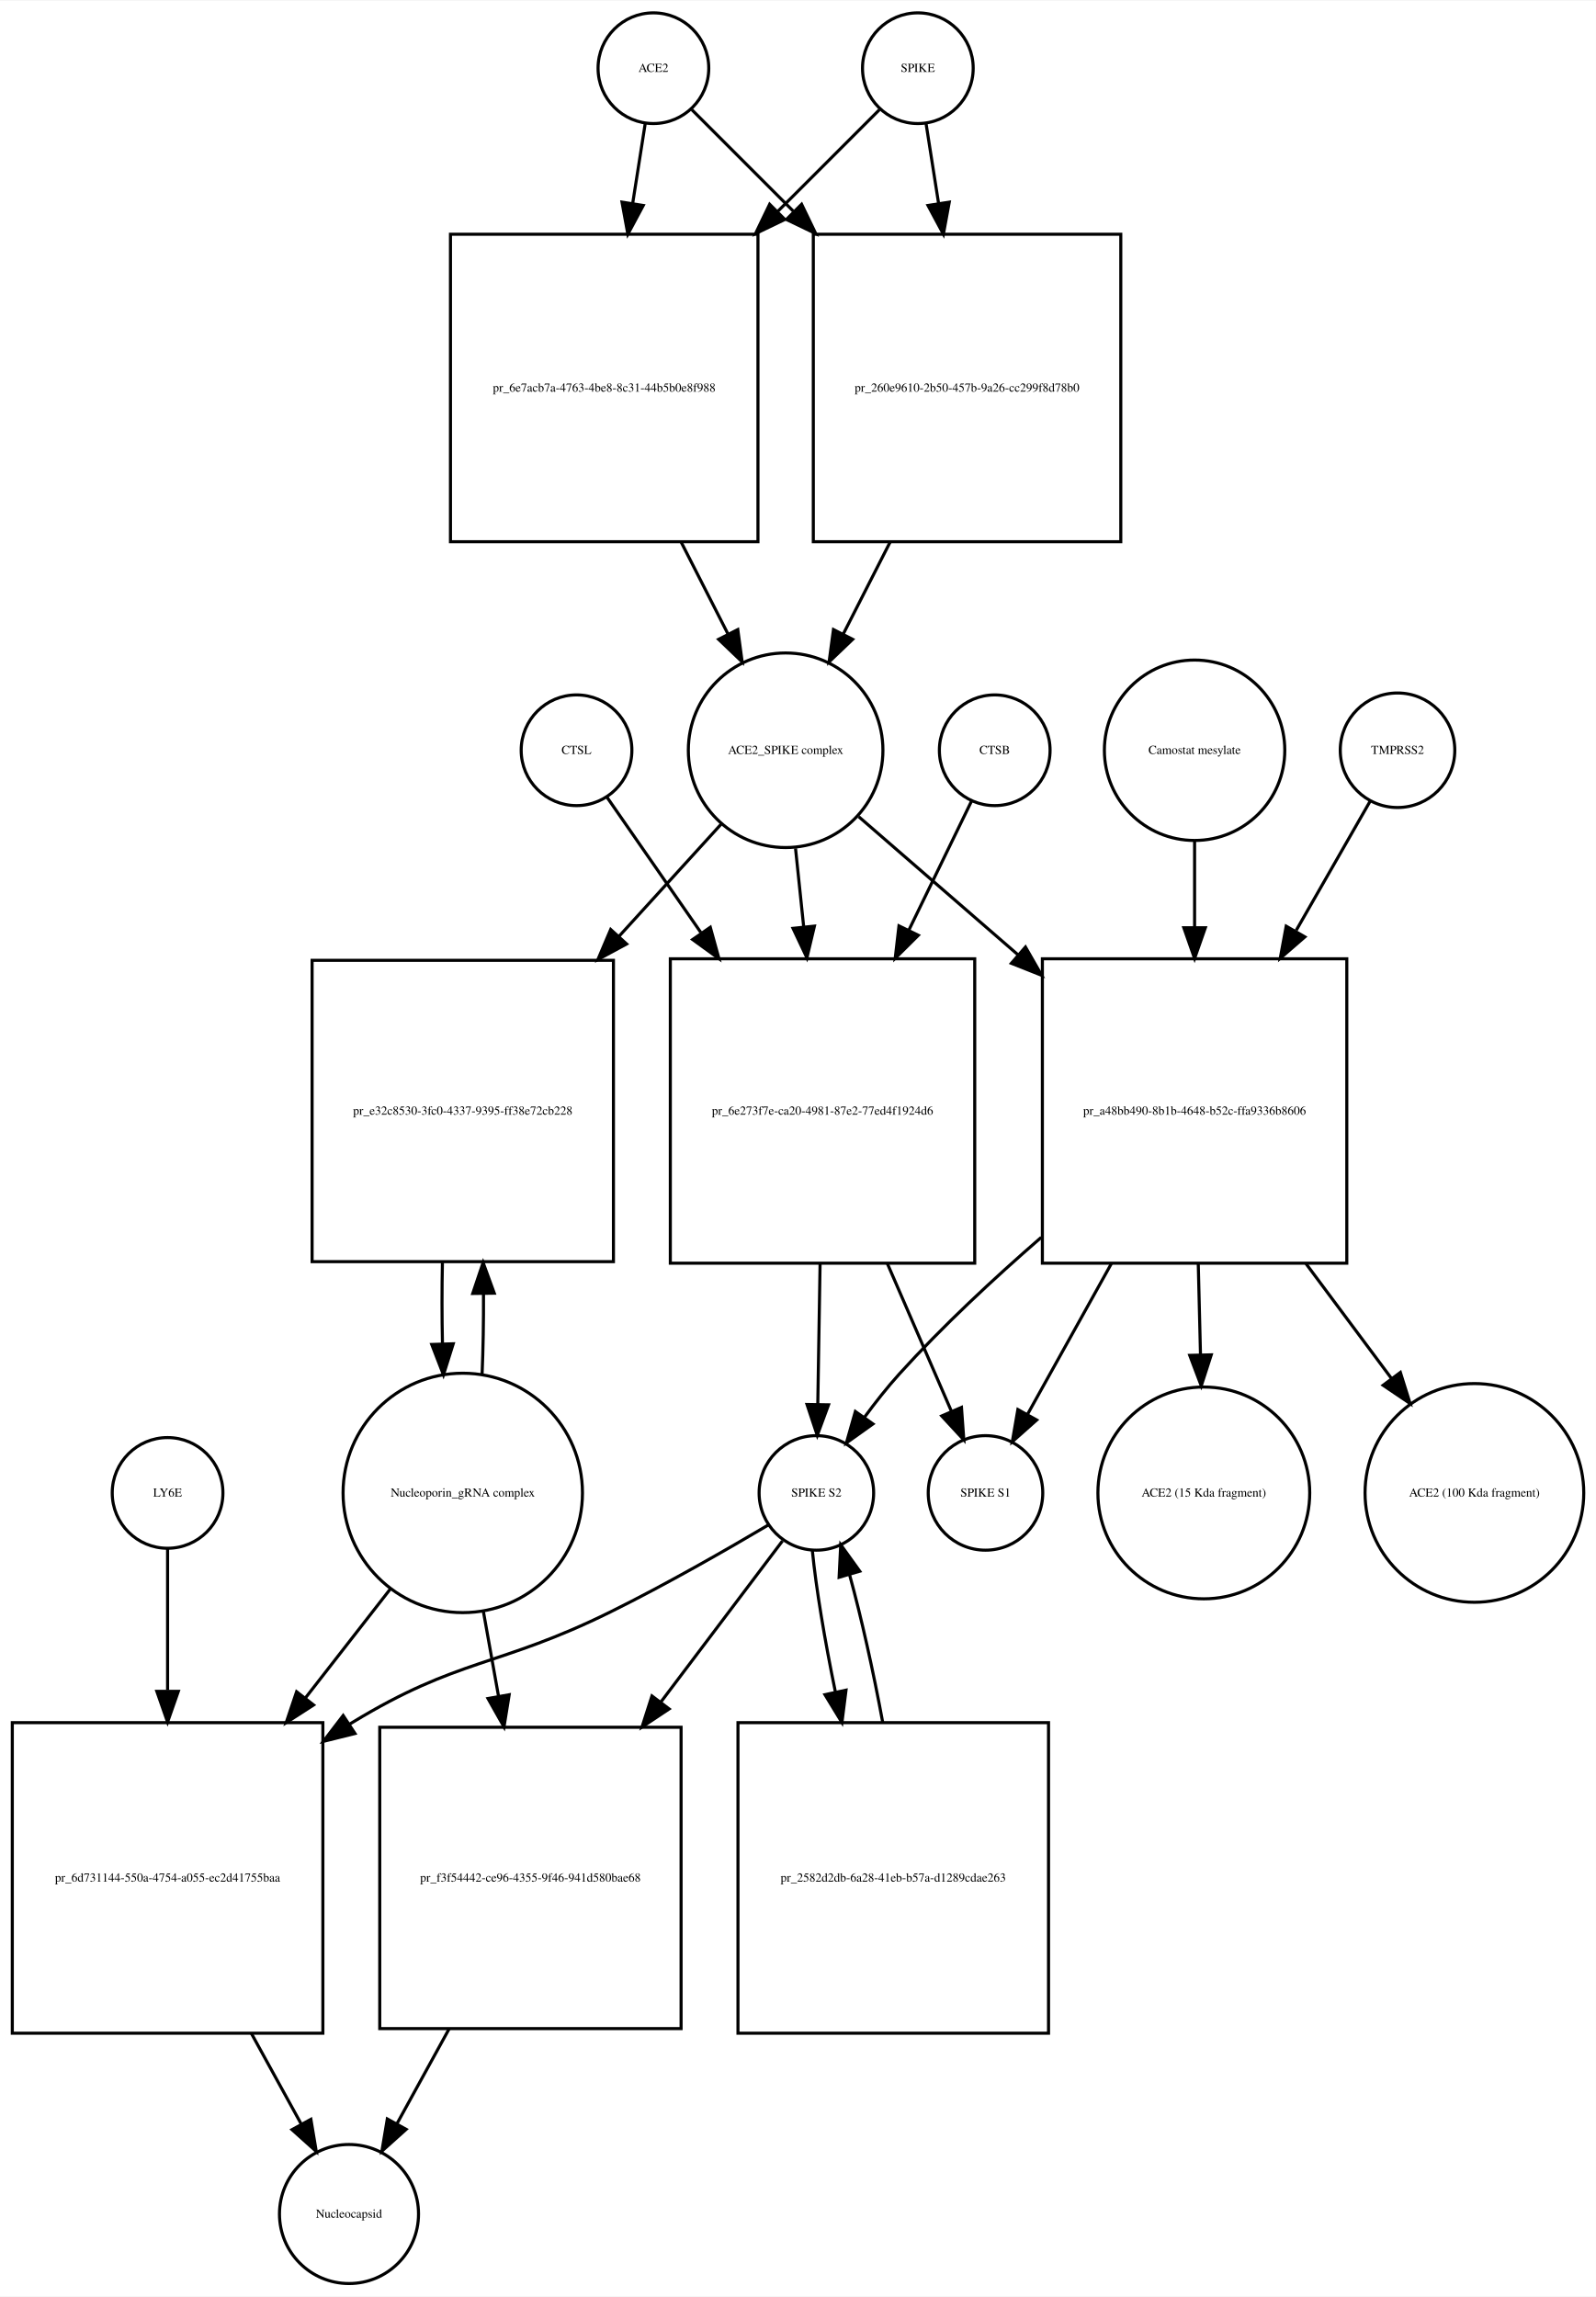
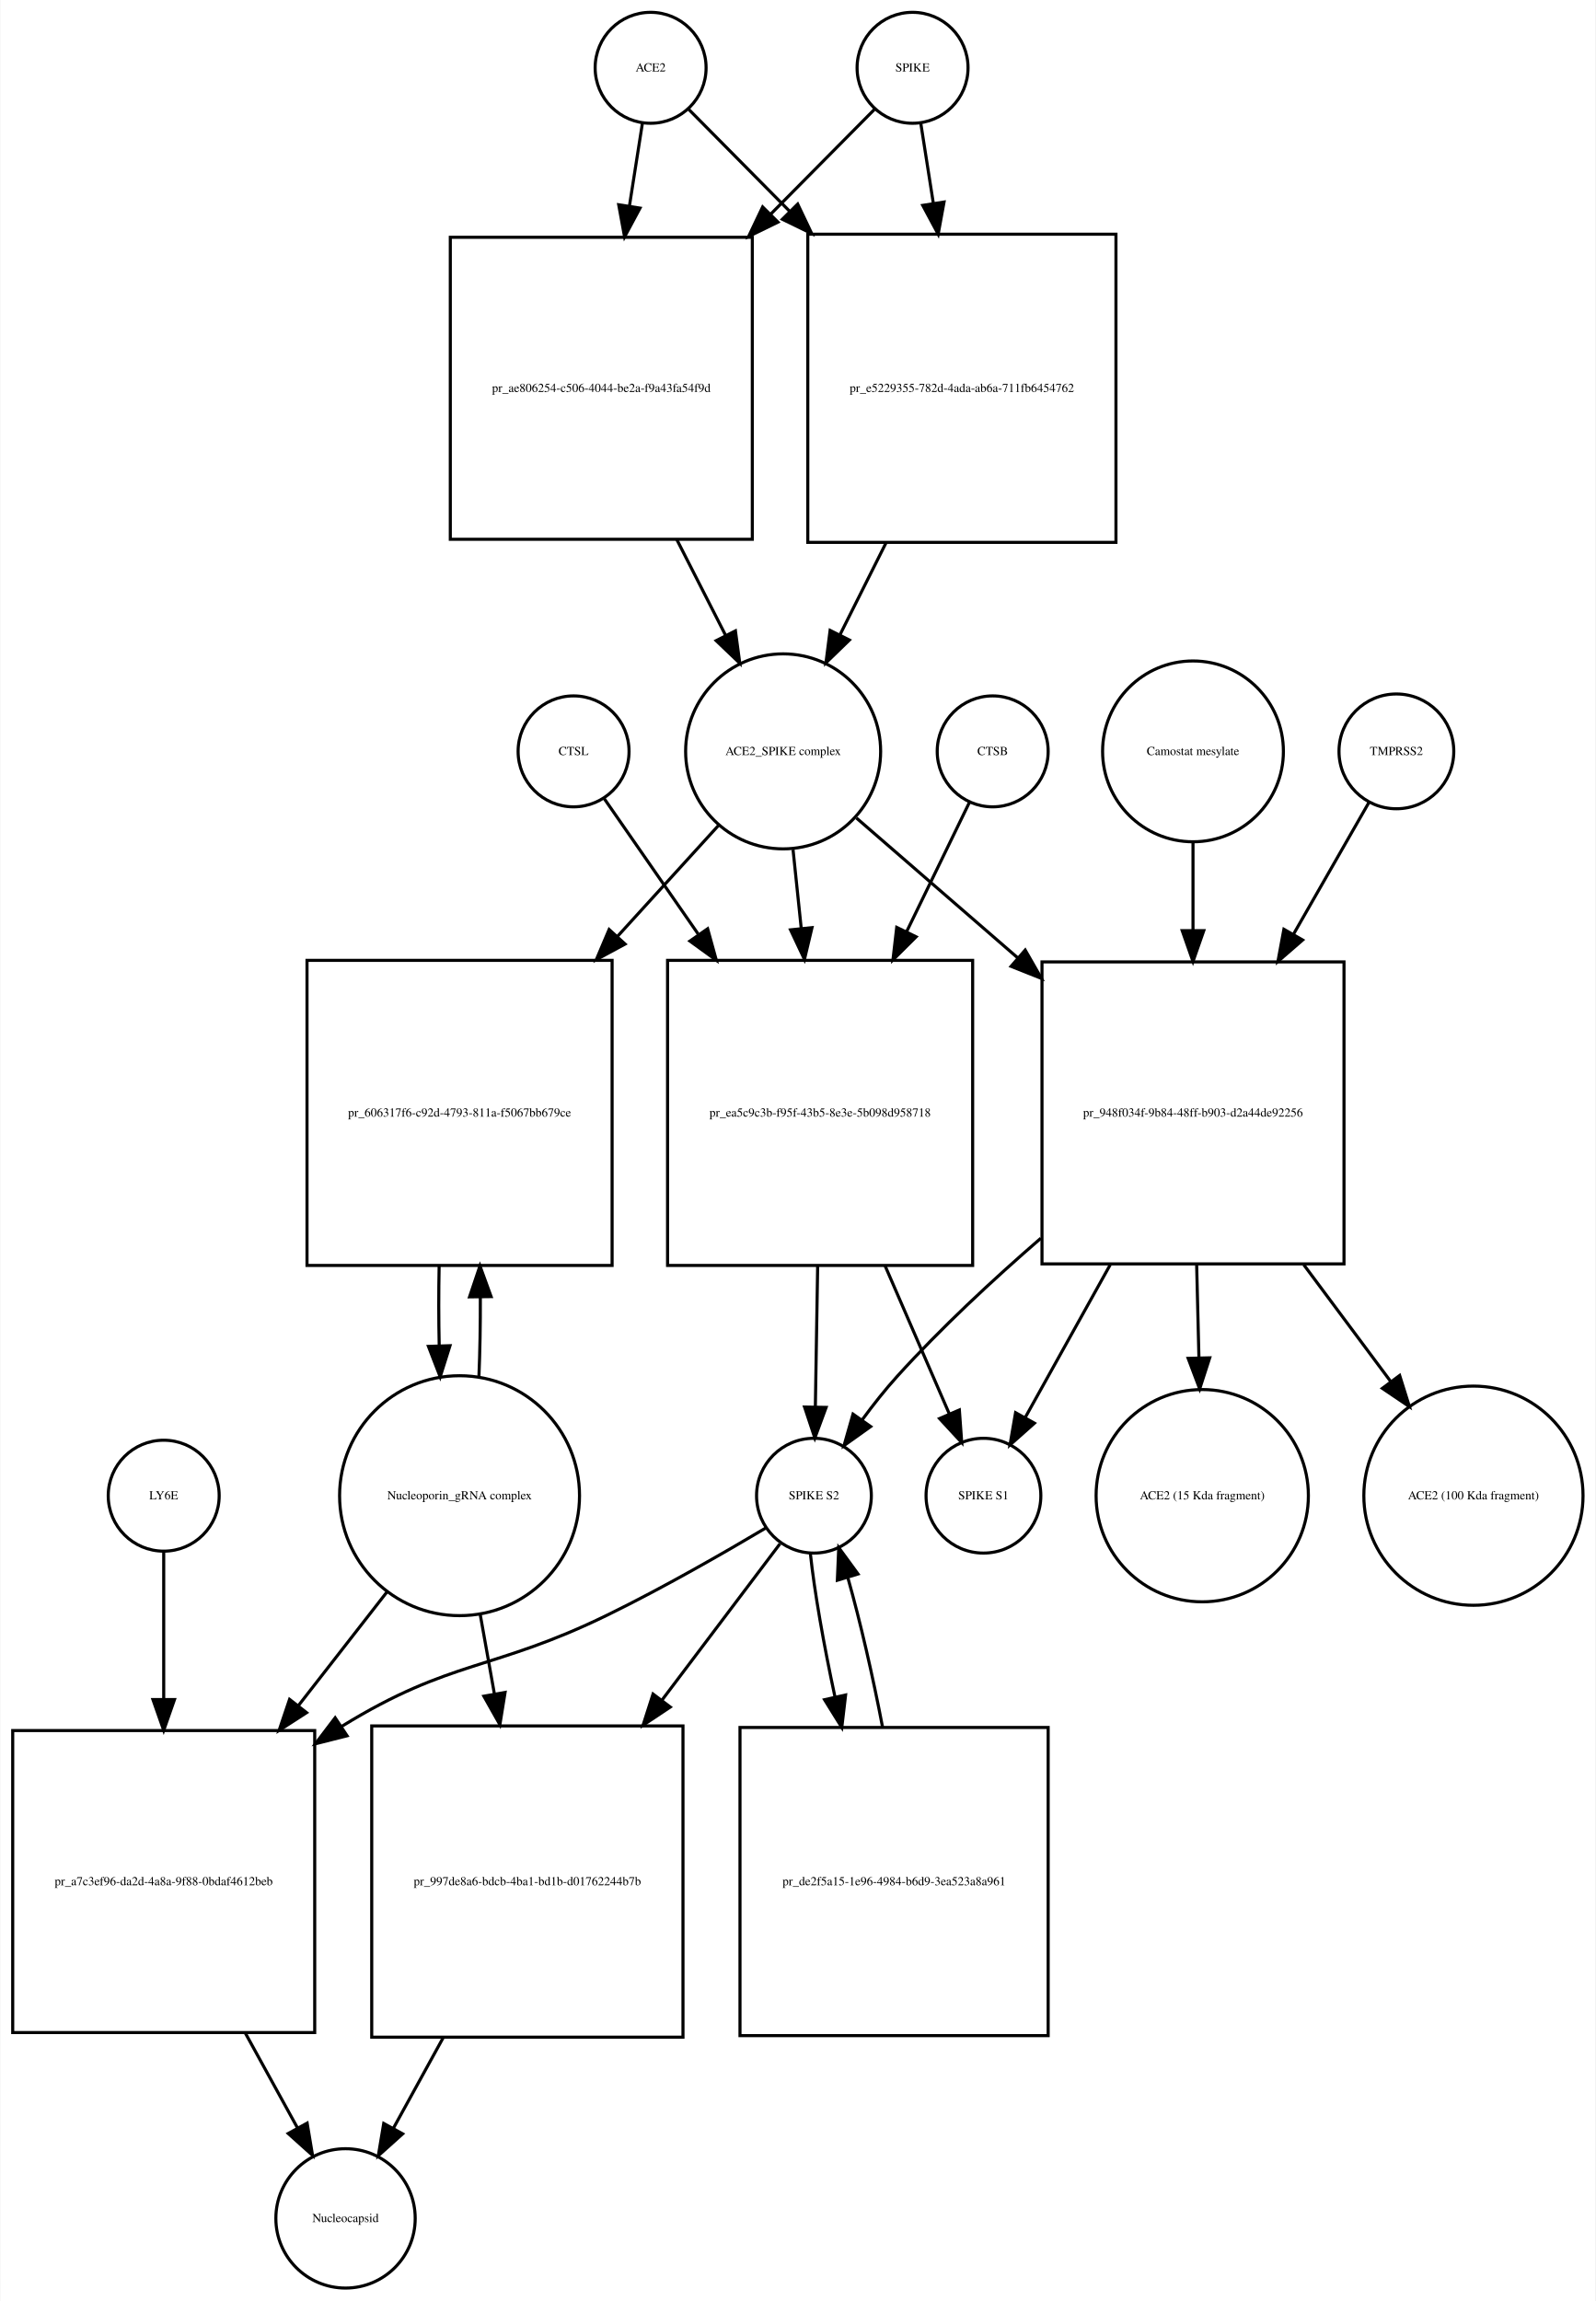
- <svg xmlns="http://www.w3.org/2000/svg" width="519pt" height="747pt" viewBox="0.00 0.00 519.03 746.68">
+ <svg xmlns="http://www.w3.org/2000/svg" width="518pt" height="747pt" viewBox="0.00 0.00 517.53 746.68">
  <g id="graph0" class="graph" transform="scale(1 1) rotate(0) translate(4 742.676)">
-     <polygon fill="white" stroke="none" points="-4,4 -4,-742.676 515.032,-742.676 515.032,4 -4,4" />
+     <polygon fill="white" stroke="none" points="-4,4 -4,-742.676 513.532,-742.676 513.532,4 -4,4" />
    <g id="node1" class="node">
-       <ellipse fill="none" stroke="black" cx="208.5" cy="-720.676" rx="18" ry="18" />
-       <text text-anchor="middle" x="208.5" y="-719.476" font-family="Times,serif" font-size="4.00">ACE2</text>
+       <ellipse fill="none" stroke="black" cx="207" cy="-720.676" rx="18" ry="18" />
+       <text text-anchor="middle" x="207" y="-719.476" font-family="Times,serif" font-size="4.00">ACE2</text>
    </g>
    <g id="node2" class="node">
-       <polygon fill="none" stroke="black" points="242.5,-666.676 142.5,-666.676 142.5,-566.676 242.5,-566.676 242.5,-666.676" />
-       <text text-anchor="middle" x="192.5" y="-615.476" font-family="Times,serif" font-size="4.00">pr_6e7acb7a-4763-4be8-8c31-44b5b0e8f988</text>
+       <polygon fill="none" stroke="black" points="240,-665.676 142,-665.676 142,-567.676 240,-567.676 240,-665.676" />
+       <text text-anchor="middle" x="191" y="-615.476" font-family="Times,serif" font-size="4.00">pr_ae806254-c506-4044-be2a-f9a43fa54f9d</text>
    </g>
    <g id="edge1" class="edge">
-       <path fill="none" stroke="black" d="M205.858,-702.833C204.699,-695.442 203.261,-686.279 201.763,-676.73" />
-       <polygon fill="black" stroke="black" points="205.197,-676.034 200.19,-666.697 198.282,-677.119 205.197,-676.034" />
+       <path fill="none" stroke="black" d="M204.358,-702.833C203.16,-695.194 201.665,-685.663 200.113,-675.769" />
+       <polygon fill="black" stroke="black" points="203.558,-675.147 198.551,-665.811 196.643,-676.232 203.558,-675.147" />
    </g>
    <g id="node17" class="node">
-       <polygon fill="none" stroke="black" points="360.5,-666.676 260.5,-666.676 260.5,-566.676 360.5,-566.676 360.5,-666.676" />
-       <text text-anchor="middle" x="310.5" y="-615.476" font-family="Times,serif" font-size="4.00">pr_260e9610-2b50-457b-9a26-cc299f8d78b0</text>
+       <polygon fill="none" stroke="black" points="358,-666.676 258,-666.676 258,-566.676 358,-566.676 358,-666.676" />
+       <text text-anchor="middle" x="308" y="-615.476" font-family="Times,serif" font-size="4.00">pr_e5229355-782d-4ada-ab6a-711fb6454762</text>
    </g>
    <g id="edge2" class="edge">
-       <path fill="none" stroke="black" d="M221.007,-707.169C229.545,-698.631 241.525,-686.651 253.949,-674.227" />
-       <polygon fill="black" stroke="black" points="256.696,-676.43 261.293,-666.884 251.747,-671.48 256.696,-676.43" />
+       <path fill="none" stroke="black" d="M219.385,-707.169C227.839,-698.631 239.701,-686.651 252.003,-674.227" />
+       <polygon fill="black" stroke="black" points="254.726,-676.452 259.275,-666.884 249.752,-671.527 254.726,-676.452" />
    </g>
    <g id="node3" class="node">
-       <ellipse fill="none" stroke="black" cx="251.5" cy="-498.856" rx="31.641" ry="31.641" />
-       <text text-anchor="middle" x="251.5" y="-497.656" font-family="Times,serif" font-size="4.00">ACE2_SPIKE complex</text>
+       <ellipse fill="none" stroke="black" cx="250" cy="-498.856" rx="31.641" ry="31.641" />
+       <text text-anchor="middle" x="250" y="-497.656" font-family="Times,serif" font-size="4.00">ACE2_SPIKE complex</text>
    </g>
    <g id="edge3" class="edge">
-       <path fill="none" stroke="black" d="M217.521,-566.558C222.609,-556.57 227.879,-546.225 232.707,-536.749" />
-       <polygon fill="black" stroke="black" points="235.943,-538.107 237.363,-527.607 229.706,-534.929 235.943,-538.107" />
+       <path fill="none" stroke="black" d="M215.509,-567.564C220.787,-557.203 226.285,-546.41 231.3,-536.565" />
+       <polygon fill="black" stroke="black" points="234.517,-537.962 235.937,-527.462 228.279,-534.784 234.517,-537.962" />
    </g>
    <g id="node6" class="node">
-       <polygon fill="none" stroke="black" points="195.5,-430.537 97.5,-430.537 97.5,-332.537 195.5,-332.537 195.5,-430.537" />
-       <text text-anchor="middle" x="146.5" y="-380.337" font-family="Times,serif" font-size="4.00">pr_e32c8530-3fc0-4337-9395-ff38e72cb228</text>
+       <polygon fill="none" stroke="black" points="194.5,-431.037 95.5,-431.037 95.5,-332.037 194.5,-332.037 194.5,-431.037" />
+       <text text-anchor="middle" x="145" y="-380.337" font-family="Times,serif" font-size="4.00">pr_606317f6-c92d-4793-811a-f5067bb679ce</text>
    </g>
    <g id="edge4" class="edge">
-       <path fill="none" stroke="black" d="M230.504,-474.797C220.899,-464.247 209.06,-451.246 197.333,-438.366" />
-       <polygon fill="black" stroke="black" points="199.78,-435.854 190.459,-430.816 194.604,-440.567 199.78,-435.854" />
+       <path fill="none" stroke="black" d="M229.004,-474.797C219.499,-464.357 207.807,-451.516 196.2,-438.768" />
+       <polygon fill="black" stroke="black" points="198.713,-436.33 189.393,-431.292 193.537,-441.043 198.713,-436.33" />
    </g>
    <g id="node7" class="node">
-       <polygon fill="none" stroke="black" points="313,-431.037 214,-431.037 214,-332.037 313,-332.037 313,-431.037" />
-       <text text-anchor="middle" x="263.5" y="-380.337" font-family="Times,serif" font-size="4.00">pr_6e273f7e-ca20-4981-87e2-77ed4f1924d6</text>
+       <polygon fill="none" stroke="black" points="311.5,-431.037 212.5,-431.037 212.5,-332.037 311.5,-332.037 311.5,-431.037" />
+       <text text-anchor="middle" x="262" y="-380.337" font-family="Times,serif" font-size="4.00">pr_ea5c9c3b-f95f-43b5-8e3e-5b098d958718</text>
    </g>
    <g id="edge5" class="edge">
-       <path fill="none" stroke="black" d="M254.716,-466.953C255.543,-459.003 256.461,-450.181 257.383,-441.324" />
-       <polygon fill="black" stroke="black" points="260.866,-441.662 258.42,-431.354 253.904,-440.938 260.866,-441.662" />
+       <path fill="none" stroke="black" d="M253.216,-466.953C254.043,-459.003 254.961,-450.181 255.883,-441.324" />
+       <polygon fill="black" stroke="black" points="259.366,-441.662 256.92,-431.354 252.404,-440.938 259.366,-441.662" />
    </g>
    <g id="node12" class="node">
-       <polygon fill="none" stroke="black" points="434,-431.037 335,-431.037 335,-332.037 434,-332.037 434,-431.037" />
-       <text text-anchor="middle" x="384.5" y="-380.337" font-family="Times,serif" font-size="4.00">pr_a48bb490-8b1b-4648-b52c-ffa9336b8606</text>
+       <polygon fill="none" stroke="black" points="432,-430.537 334,-430.537 334,-332.537 432,-332.537 432,-430.537" />
+       <text text-anchor="middle" x="383" y="-380.337" font-family="Times,serif" font-size="4.00">pr_948f034f-9b84-48ff-b903-d2a44de92256</text>
    </g>
    <g id="edge6" class="edge">
-       <path fill="none" stroke="black" d="M275.278,-477.24C289.726,-464.712 308.841,-448.138 327.036,-432.362" />
-       <polygon fill="black" stroke="black" points="329.499,-434.859 334.761,-425.663 324.913,-429.57 329.499,-434.859" />
+       <path fill="none" stroke="black" d="M273.778,-477.24C288.357,-464.598 307.687,-447.838 326.03,-431.933" />
+       <polygon fill="black" stroke="black" points="328.551,-434.38 333.814,-425.184 323.965,-429.091 328.551,-434.38" />
    </g>
    <g id="node4" class="node">
-       <ellipse fill="none" stroke="black" cx="294.5" cy="-720.676" rx="18" ry="18" />
-       <text text-anchor="middle" x="294.5" y="-719.476" font-family="Times,serif" font-size="4.00">SPIKE</text>
+       <ellipse fill="none" stroke="black" cx="292" cy="-720.676" rx="18" ry="18" />
+       <text text-anchor="middle" x="292" y="-719.476" font-family="Times,serif" font-size="4.00">SPIKE</text>
    </g>
    <g id="edge7" class="edge">
-       <path fill="none" stroke="black" d="M281.993,-707.169C273.455,-698.631 261.475,-686.651 249.051,-674.227" />
-       <polygon fill="black" stroke="black" points="251.253,-671.48 241.707,-666.884 246.304,-676.43 251.253,-671.48" />
+       <path fill="none" stroke="black" d="M279.615,-707.169C270.904,-698.372 258.575,-685.921 245.875,-673.094" />
+       <polygon fill="black" stroke="black" points="248.324,-670.594 238.801,-665.951 243.35,-675.519 248.324,-670.594" />
    </g>
    <g id="edge8" class="edge">
-       <path fill="none" stroke="black" d="M297.142,-702.833C298.301,-695.442 299.739,-686.279 301.237,-676.73" />
-       <polygon fill="black" stroke="black" points="304.718,-677.119 302.81,-666.697 297.803,-676.034 304.718,-677.119" />
+       <path fill="none" stroke="black" d="M294.642,-702.833C295.801,-695.442 297.239,-686.279 298.737,-676.73" />
+       <polygon fill="black" stroke="black" points="302.218,-677.119 300.31,-666.697 295.303,-676.034 302.218,-677.119" />
    </g>
    <g id="node5" class="node">
-       <ellipse fill="none" stroke="black" cx="146.5" cy="-257.322" rx="38.929" ry="38.929" />
-       <text text-anchor="middle" x="146.5" y="-256.122" font-family="Times,serif" font-size="4.00">Nucleoporin_gRNA complex </text>
+       <ellipse fill="none" stroke="black" cx="145" cy="-257.322" rx="38.929" ry="38.929" />
+       <text text-anchor="middle" x="145" y="-256.122" font-family="Times,serif" font-size="4.00">Nucleoporin_gRNA complex </text>
    </g>
    <g id="edge9" class="edge">
-       <path fill="none" stroke="black" d="M152.777,-295.722C153.128,-304.092 153.283,-313.164 153.244,-322.156" />
-       <polygon fill="black" stroke="black" points="149.743,-322.191 153.117,-332.234 156.743,-322.279 149.743,-322.191" />
+       <path fill="none" stroke="black" d="M151.283,-295.886C151.623,-304.056 151.777,-312.888 151.746,-321.659" />
+       <polygon fill="black" stroke="black" points="148.244,-321.842 151.624,-331.883 155.243,-321.926 148.244,-321.842" />
    </g>
    <g id="node18" class="node">
-       <polygon fill="none" stroke="black" points="101,-182.608 0,-182.608 0,-81.608 101,-81.608 101,-182.608" />
-       <text text-anchor="middle" x="50.5" y="-130.908" font-family="Times,serif" font-size="4.00">pr_6d731144-550a-4754-a055-ec2d41755baa</text>
+       <polygon fill="none" stroke="black" points="98,-181.108 7.10543e-15,-181.108 7.10543e-15,-83.108 98,-83.108 98,-181.108" />
+       <text text-anchor="middle" x="49" y="-130.908" font-family="Times,serif" font-size="4.00">pr_a7c3ef96-da2d-4a8a-9f88-0bdaf4612beb</text>
    </g>
    <g id="edge10" class="edge">
-       <path fill="none" stroke="black" d="M123.016,-226.181C114.637,-215.427 104.897,-202.926 95.325,-190.641" />
-       <polygon fill="black" stroke="black" points="97.983,-188.357 89.076,-182.62 92.461,-192.659 97.983,-188.357" />
+       <path fill="none" stroke="black" d="M121.516,-226.181C112.782,-214.971 102.567,-201.861 92.608,-189.078" />
+       <polygon fill="black" stroke="black" points="95.361,-186.918 86.454,-181.18 89.84,-191.22 95.361,-186.918" />
    </g>
    <g id="node22" class="node">
-       <polygon fill="none" stroke="black" points="217.5,-181.108 119.5,-181.108 119.5,-83.108 217.5,-83.108 217.5,-181.108" />
-       <text text-anchor="middle" x="168.5" y="-130.908" font-family="Times,serif" font-size="4.00">pr_f3f54442-ce96-4355-9f46-941d580bae68</text>
+       <polygon fill="none" stroke="black" points="217.5,-182.608 116.5,-182.608 116.5,-81.608 217.5,-81.608 217.5,-182.608" />
+       <text text-anchor="middle" x="167" y="-130.908" font-family="Times,serif" font-size="4.00">pr_997de8a6-bdcb-4ba1-bd1b-d01762244b7b</text>
    </g>
    <g id="edge11" class="edge">
-       <path fill="none" stroke="black" d="M153.16,-219.02C154.721,-210.281 156.42,-200.765 158.1,-191.355" />
-       <polygon fill="black" stroke="black" points="161.596,-191.685 159.909,-181.226 154.705,-190.455 161.596,-191.685" />
+       <path fill="none" stroke="black" d="M151.66,-219.02C153.131,-210.786 154.724,-201.862 156.309,-192.986" />
+       <polygon fill="black" stroke="black" points="159.775,-193.484 158.087,-183.024 152.884,-192.254 159.775,-193.484" />
    </g>
    <g id="edge12" class="edge">
-       <path fill="none" stroke="black" d="M139.883,-332.234C139.701,-323.601 139.706,-314.611 139.897,-305.996" />
-       <polygon fill="black" stroke="black" points="143.404,-305.829 140.223,-295.722 136.408,-305.606 143.404,-305.829" />
+       <path fill="none" stroke="black" d="M138.376,-331.883C138.201,-323.365 138.208,-314.509 138.397,-306.017" />
+       <polygon fill="black" stroke="black" points="141.899,-305.992 138.717,-295.886 134.903,-305.771 141.899,-305.992" />
    </g>
    <g id="node8" class="node">
-       <ellipse fill="none" stroke="black" cx="261.5" cy="-257.322" rx="18.623" ry="18.623" />
-       <text text-anchor="middle" x="261.5" y="-256.122" font-family="Times,serif" font-size="4.00">SPIKE S2</text>
+       <ellipse fill="none" stroke="black" cx="260" cy="-257.322" rx="18.623" ry="18.623" />
+       <text text-anchor="middle" x="260" y="-256.122" font-family="Times,serif" font-size="4.00">SPIKE S2</text>
    </g>
    <g id="edge13" class="edge">
-       <path fill="none" stroke="black" d="M262.704,-331.883C262.449,-316.336 262.177,-299.666 261.955,-286.132" />
-       <polygon fill="black" stroke="black" points="265.453,-285.974 261.79,-276.032 258.454,-286.088 265.453,-285.974" />
+       <path fill="none" stroke="black" d="M261.204,-331.883C260.949,-316.336 260.677,-299.666 260.455,-286.132" />
+       <polygon fill="black" stroke="black" points="263.953,-285.974 260.29,-276.032 256.954,-286.088 263.953,-285.974" />
    </g>
    <g id="node11" class="node">
-       <ellipse fill="none" stroke="black" cx="316.5" cy="-257.322" rx="18.623" ry="18.623" />
-       <text text-anchor="middle" x="316.5" y="-256.122" font-family="Times,serif" font-size="4.00">SPIKE S1</text>
+       <ellipse fill="none" stroke="black" cx="315" cy="-257.322" rx="18.623" ry="18.623" />
+       <text text-anchor="middle" x="315" y="-256.122" font-family="Times,serif" font-size="4.00">SPIKE S1</text>
    </g>
    <g id="edge14" class="edge">
-       <path fill="none" stroke="black" d="M284.599,-331.883C291.707,-315.492 299.357,-297.853 305.383,-283.958" />
-       <polygon fill="black" stroke="black" points="308.685,-285.139 309.453,-274.572 302.263,-282.354 308.685,-285.139" />
+       <path fill="none" stroke="black" d="M283.099,-331.883C290.207,-315.492 297.857,-297.853 303.883,-283.958" />
+       <polygon fill="black" stroke="black" points="307.185,-285.139 307.953,-274.572 300.763,-282.354 307.185,-285.139" />
    </g>
    <g id="edge15" class="edge">
-       <path fill="none" stroke="black" d="M246.052,-246.998C232.635,-239.052 212.571,-227.535 194.5,-218.608 158.083,-200.62 145.184,-203.747 110.5,-182.608 110.208,-182.43 109.916,-182.251 109.624,-182.071" />
-       <polygon fill="black" stroke="black" points="111.445,-179.079 101.165,-176.518 107.604,-184.931 111.445,-179.079" />
+       <path fill="none" stroke="black" d="M244.571,-246.96C231.165,-238.989 211.109,-227.458 193,-218.608 155.772,-200.415 142.293,-204.318 107,-182.608 106.908,-182.552 106.817,-182.496 106.725,-182.439" />
+       <polygon fill="black" stroke="black" points="108.498,-179.415 98.228,-176.813 104.634,-185.252 108.498,-179.415" />
    </g>
    <g id="node21" class="node">
-       <polygon fill="none" stroke="black" points="337,-182.608 236,-182.608 236,-81.608 337,-81.608 337,-182.608" />
-       <text text-anchor="middle" x="286.5" y="-130.908" font-family="Times,serif" font-size="4.00">pr_2582d2db-6a28-41eb-b57a-d1289cdae263</text>
+       <polygon fill="none" stroke="black" points="336,-182.108 236,-182.108 236,-82.108 336,-82.108 336,-182.108" />
+       <text text-anchor="middle" x="286" y="-130.908" font-family="Times,serif" font-size="4.00">pr_de2f5a15-1e96-4984-b6d9-3ea523a8a961</text>
    </g>
    <g id="edge16" class="edge">
-       <path fill="none" stroke="black" d="M260.181,-238.669C261.375,-226.431 264.223,-209.366 267.699,-192.519" />
-       <polygon fill="black" stroke="black" points="271.138,-193.175 269.811,-182.664 264.294,-191.709 271.138,-193.175" />
+       <path fill="none" stroke="black" d="M258.825,-238.669C260.13,-226.32 263.158,-209.055 266.816,-192.06" />
+       <polygon fill="black" stroke="black" points="270.271,-192.646 269.034,-182.124 263.439,-191.121 270.271,-192.646" />
    </g>
    <g id="edge17" class="edge">
-       <path fill="none" stroke="black" d="M250.466,-241.704C240.615,-228.652 225.535,-208.672 210.983,-189.393" />
-       <polygon fill="black" stroke="black" points="213.613,-187.069 204.795,-181.196 208.026,-191.286 213.613,-187.069" />
+       <path fill="none" stroke="black" d="M248.966,-241.704C239.368,-228.987 224.804,-209.693 210.603,-190.877" />
+       <polygon fill="black" stroke="black" points="213.372,-188.737 204.554,-182.864 207.785,-192.954 213.372,-188.737" />
    </g>
    <g id="node9" class="node">
-       <ellipse fill="none" stroke="black" cx="319.5" cy="-498.856" rx="18" ry="18" />
-       <text text-anchor="middle" x="319.5" y="-497.656" font-family="Times,serif" font-size="4.00">CTSB</text>
+       <ellipse fill="none" stroke="black" cx="318" cy="-498.856" rx="18" ry="18" />
+       <text text-anchor="middle" x="318" y="-497.656" font-family="Times,serif" font-size="4.00">CTSB</text>
    </g>
    <g id="edge18" class="edge">
-       <path fill="none" stroke="black" d="M311.948,-482.304C306.607,-471.306 299.084,-455.814 291.555,-440.311" />
-       <polygon fill="black" stroke="black" points="294.655,-438.682 287.139,-431.215 288.359,-441.74 294.655,-438.682" />
+       <path fill="none" stroke="black" d="M310.448,-482.304C305.107,-471.306 297.584,-455.814 290.055,-440.311" />
+       <polygon fill="black" stroke="black" points="293.155,-438.682 285.639,-431.215 286.859,-441.74 293.155,-438.682" />
    </g>
    <g id="node10" class="node">
-       <ellipse fill="none" stroke="black" cx="183.5" cy="-498.856" rx="18" ry="18" />
-       <text text-anchor="middle" x="183.5" y="-497.656" font-family="Times,serif" font-size="4.00">CTSL</text>
+       <ellipse fill="none" stroke="black" cx="182" cy="-498.856" rx="18" ry="18" />
+       <text text-anchor="middle" x="182" y="-497.656" font-family="Times,serif" font-size="4.00">CTSL</text>
    </g>
    <g id="edge19" class="edge">
-       <path fill="none" stroke="black" d="M193.31,-483.716C201.091,-472.5 212.516,-456.03 223.898,-439.623" />
-       <polygon fill="black" stroke="black" points="227.002,-441.289 229.826,-431.077 221.251,-437.299 227.002,-441.289" />
+       <path fill="none" stroke="black" d="M191.81,-483.716C199.591,-472.5 211.016,-456.03 222.398,-439.623" />
+       <polygon fill="black" stroke="black" points="225.502,-441.289 228.326,-431.077 219.751,-437.299 225.502,-441.289" />
    </g>
    <g id="edge20" class="edge">
-       <path fill="none" stroke="black" d="M334.642,-340.446C319.16,-327.022 302.499,-311.517 288.5,-296.037 284.584,-291.706 280.721,-286.804 277.194,-282.001" />
-       <polygon fill="black" stroke="black" points="279.897,-279.76 271.272,-273.607 274.177,-283.796 279.897,-279.76" />
+       <path fill="none" stroke="black" d="M333.636,-340.874C318.015,-327.352 301.148,-311.682 287,-296.037 283.084,-291.706 279.221,-286.804 275.694,-282.001" />
+       <polygon fill="black" stroke="black" points="278.397,-279.76 269.772,-273.607 272.677,-283.796 278.397,-279.76" />
    </g>
    <g id="edge21" class="edge">
-       <path fill="none" stroke="black" d="M357.429,-331.883C348.1,-315.117 338.045,-297.045 330.235,-283.009" />
-       <polygon fill="black" stroke="black" points="333.145,-281.039 325.224,-274.002 327.028,-284.442 333.145,-281.039" />
+       <path fill="none" stroke="black" d="M356.125,-332.234C346.714,-315.321 336.541,-297.037 328.667,-282.886" />
+       <polygon fill="black" stroke="black" points="331.541,-280.853 323.621,-273.816 325.425,-284.257 331.541,-280.853" />
    </g>
    <g id="node15" class="node">
-       <ellipse fill="none" stroke="black" cx="387.5" cy="-257.322" rx="34.443" ry="34.443" />
-       <text text-anchor="middle" x="387.5" y="-256.122" font-family="Times,serif" font-size="4.00">ACE2 (15 Kda fragment)</text>
+       <ellipse fill="none" stroke="black" cx="386" cy="-257.322" rx="34.443" ry="34.443" />
+       <text text-anchor="middle" x="386" y="-256.122" font-family="Times,serif" font-size="4.00">ACE2 (15 Kda fragment)</text>
    </g>
    <g id="edge22" class="edge">
-       <path fill="none" stroke="black" d="M385.694,-331.883C385.934,-322.106 386.185,-311.885 386.421,-302.28" />
-       <polygon fill="black" stroke="black" points="389.923,-302.231 386.67,-292.148 382.925,-302.059 389.923,-302.231" />
+       <path fill="none" stroke="black" d="M384.186,-332.234C384.429,-322.337 384.683,-311.97 384.922,-302.237" />
+       <polygon fill="black" stroke="black" points="388.427,-302.059 385.174,-291.976 381.429,-301.887 388.427,-302.059" />
    </g>
    <g id="node16" class="node">
-       <ellipse fill="none" stroke="black" cx="475.5" cy="-257.322" rx="35.564" ry="35.564" />
-       <text text-anchor="middle" x="475.5" y="-256.122" font-family="Times,serif" font-size="4.00">ACE2 (100 Kda fragment)</text>
+       <ellipse fill="none" stroke="black" cx="474" cy="-257.322" rx="35.564" ry="35.564" />
+       <text text-anchor="middle" x="474" y="-256.122" font-family="Times,serif" font-size="4.00">ACE2 (100 Kda fragment)</text>
    </g>
    <g id="edge23" class="edge">
-       <path fill="none" stroke="black" d="M420.727,-331.883C429.98,-319.456 439.768,-306.312 448.469,-294.625" />
-       <polygon fill="black" stroke="black" points="451.426,-296.515 454.591,-286.404 445.811,-292.334 451.426,-296.515" />
+       <path fill="none" stroke="black" d="M418.966,-332.234C428.32,-319.671 438.238,-306.352 447.039,-294.532" />
+       <polygon fill="black" stroke="black" points="450.061,-296.333 453.226,-286.222 444.447,-292.153 450.061,-296.333" />
    </g>
    <g id="node13" class="node">
-       <ellipse fill="none" stroke="black" cx="450.5" cy="-498.856" rx="18.623" ry="18.623" />
-       <text text-anchor="middle" x="450.5" y="-497.656" font-family="Times,serif" font-size="4.00">TMPRSS2</text>
+       <ellipse fill="none" stroke="black" cx="449" cy="-498.856" rx="18.623" ry="18.623" />
+       <text text-anchor="middle" x="449" y="-497.656" font-family="Times,serif" font-size="4.00">TMPRSS2</text>
    </g>
    <g id="edge24" class="edge">
-       <path fill="none" stroke="black" d="M441.599,-482.304C435.305,-471.306 426.438,-455.814 417.565,-440.311" />
-       <polygon fill="black" stroke="black" points="420.365,-438.156 412.36,-431.215 414.29,-441.633 420.365,-438.156" />
+       <path fill="none" stroke="black" d="M440.099,-482.304C433.686,-471.099 424.604,-455.23 415.566,-439.437" />
+       <polygon fill="black" stroke="black" points="418.571,-437.642 410.566,-430.701 412.495,-441.119 418.571,-437.642" />
    </g>
    <g id="node14" class="node">
-       <ellipse fill="none" stroke="black" cx="384.5" cy="-498.856" rx="29.337" ry="29.337" />
-       <text text-anchor="middle" x="384.5" y="-497.656" font-family="Times,serif" font-size="4.00">Camostat mesylate</text>
+       <ellipse fill="none" stroke="black" cx="383" cy="-498.856" rx="29.337" ry="29.337" />
+       <text text-anchor="middle" x="383" y="-497.656" font-family="Times,serif" font-size="4.00">Camostat mesylate</text>
    </g>
    <g id="edge25" class="edge">
-       <path fill="none" stroke="black" d="M384.5,-469.646C384.5,-461.035 384.5,-451.226 384.5,-441.371" />
-       <polygon fill="black" stroke="black" points="388,-441.133 384.5,-431.133 381,-441.133 388,-441.133" />
+       <path fill="none" stroke="black" d="M383,-469.646C383,-460.844 383,-450.791 383,-440.716" />
+       <polygon fill="black" stroke="black" points="386.5,-440.68 383,-430.681 379.5,-440.681 386.5,-440.68" />
    </g>
    <g id="edge26" class="edge">
-       <path fill="none" stroke="black" d="M285.479,-566.558C280.391,-556.57 275.121,-546.225 270.293,-536.749" />
-       <polygon fill="black" stroke="black" points="273.294,-534.929 265.637,-527.607 267.057,-538.107 273.294,-534.929" />
+       <path fill="none" stroke="black" d="M283.403,-566.558C278.401,-556.57 273.22,-546.225 268.475,-536.749" />
+       <polygon fill="black" stroke="black" points="271.504,-534.982 263.897,-527.607 265.245,-538.116 271.504,-534.982" />
    </g>
    <g id="node19" class="node">
-       <ellipse fill="none" stroke="black" cx="109.5" cy="-22.804" rx="22.61" ry="22.61" />
-       <text text-anchor="middle" x="109.5" y="-21.604" font-family="Times,serif" font-size="4.00">Nucleocapsid</text>
+       <ellipse fill="none" stroke="black" cx="108" cy="-22.804" rx="22.61" ry="22.61" />
+       <text text-anchor="middle" x="108" y="-21.604" font-family="Times,serif" font-size="4.00">Nucleocapsid</text>
    </g>
    <g id="edge27" class="edge">
-       <path fill="none" stroke="black" d="M77.755,-81.54C83.312,-71.432 88.977,-61.13 93.953,-52.08" />
-       <polygon fill="black" stroke="black" points="97.105,-53.611 98.856,-43.162 90.971,-50.239 97.105,-53.611" />
+       <path fill="none" stroke="black" d="M75.394,-83.106C81.193,-72.559 87.153,-61.718 92.366,-52.237" />
+       <polygon fill="black" stroke="black" points="95.545,-53.72 97.296,-43.271 89.411,-50.348 95.545,-53.72" />
    </g>
    <g id="node20" class="node">
-       <ellipse fill="none" stroke="black" cx="50.5" cy="-257.322" rx="18" ry="18" />
-       <text text-anchor="middle" x="50.5" y="-256.122" font-family="Times,serif" font-size="4.00">LY6E</text>
+       <ellipse fill="none" stroke="black" cx="49" cy="-257.322" rx="18" ry="18" />
+       <text text-anchor="middle" x="49" y="-256.122" font-family="Times,serif" font-size="4.00">LY6E</text>
    </g>
    <g id="edge28" class="edge">
-       <path fill="none" stroke="black" d="M50.5,-239.19C50.5,-227.088 50.5,-210.084 50.5,-193.228" />
-       <polygon fill="black" stroke="black" points="54,-192.797 50.5,-182.797 47,-192.797 54,-192.797" />
+       <path fill="none" stroke="black" d="M49,-239.19C49,-226.642 49,-208.824 49,-191.366" />
+       <polygon fill="black" stroke="black" points="52.5,-191.171 49,-181.171 45.5,-191.171 52.5,-191.171" />
    </g>
    <g id="edge29" class="edge">
-       <path fill="none" stroke="black" d="M283.072,-182.705C280.055,-199.147 276.134,-216.777 272.309,-230.661" />
-       <polygon fill="black" stroke="black" points="268.889,-229.885 269.419,-240.467 275.603,-231.864 268.889,-229.885" />
+       <path fill="none" stroke="black" d="M282.274,-182.155C279.117,-198.716 275.017,-216.542 271.044,-230.567" />
+       <polygon fill="black" stroke="black" points="267.595,-229.882 268.048,-240.467 274.295,-231.909 267.595,-229.882" />
    </g>
    <g id="edge30" class="edge">
-       <path fill="none" stroke="black" d="M142.106,-83.106C136.307,-72.559 130.347,-61.718 125.134,-52.237" />
-       <polygon fill="black" stroke="black" points="128.089,-50.348 120.204,-43.271 121.955,-53.72 128.089,-50.348" />
+       <path fill="none" stroke="black" d="M139.745,-81.54C134.188,-71.432 128.523,-61.13 123.547,-52.08" />
+       <polygon fill="black" stroke="black" points="126.529,-50.239 118.644,-43.162 120.395,-53.611 126.529,-50.239" />
    </g>
  </g>
</svg>
